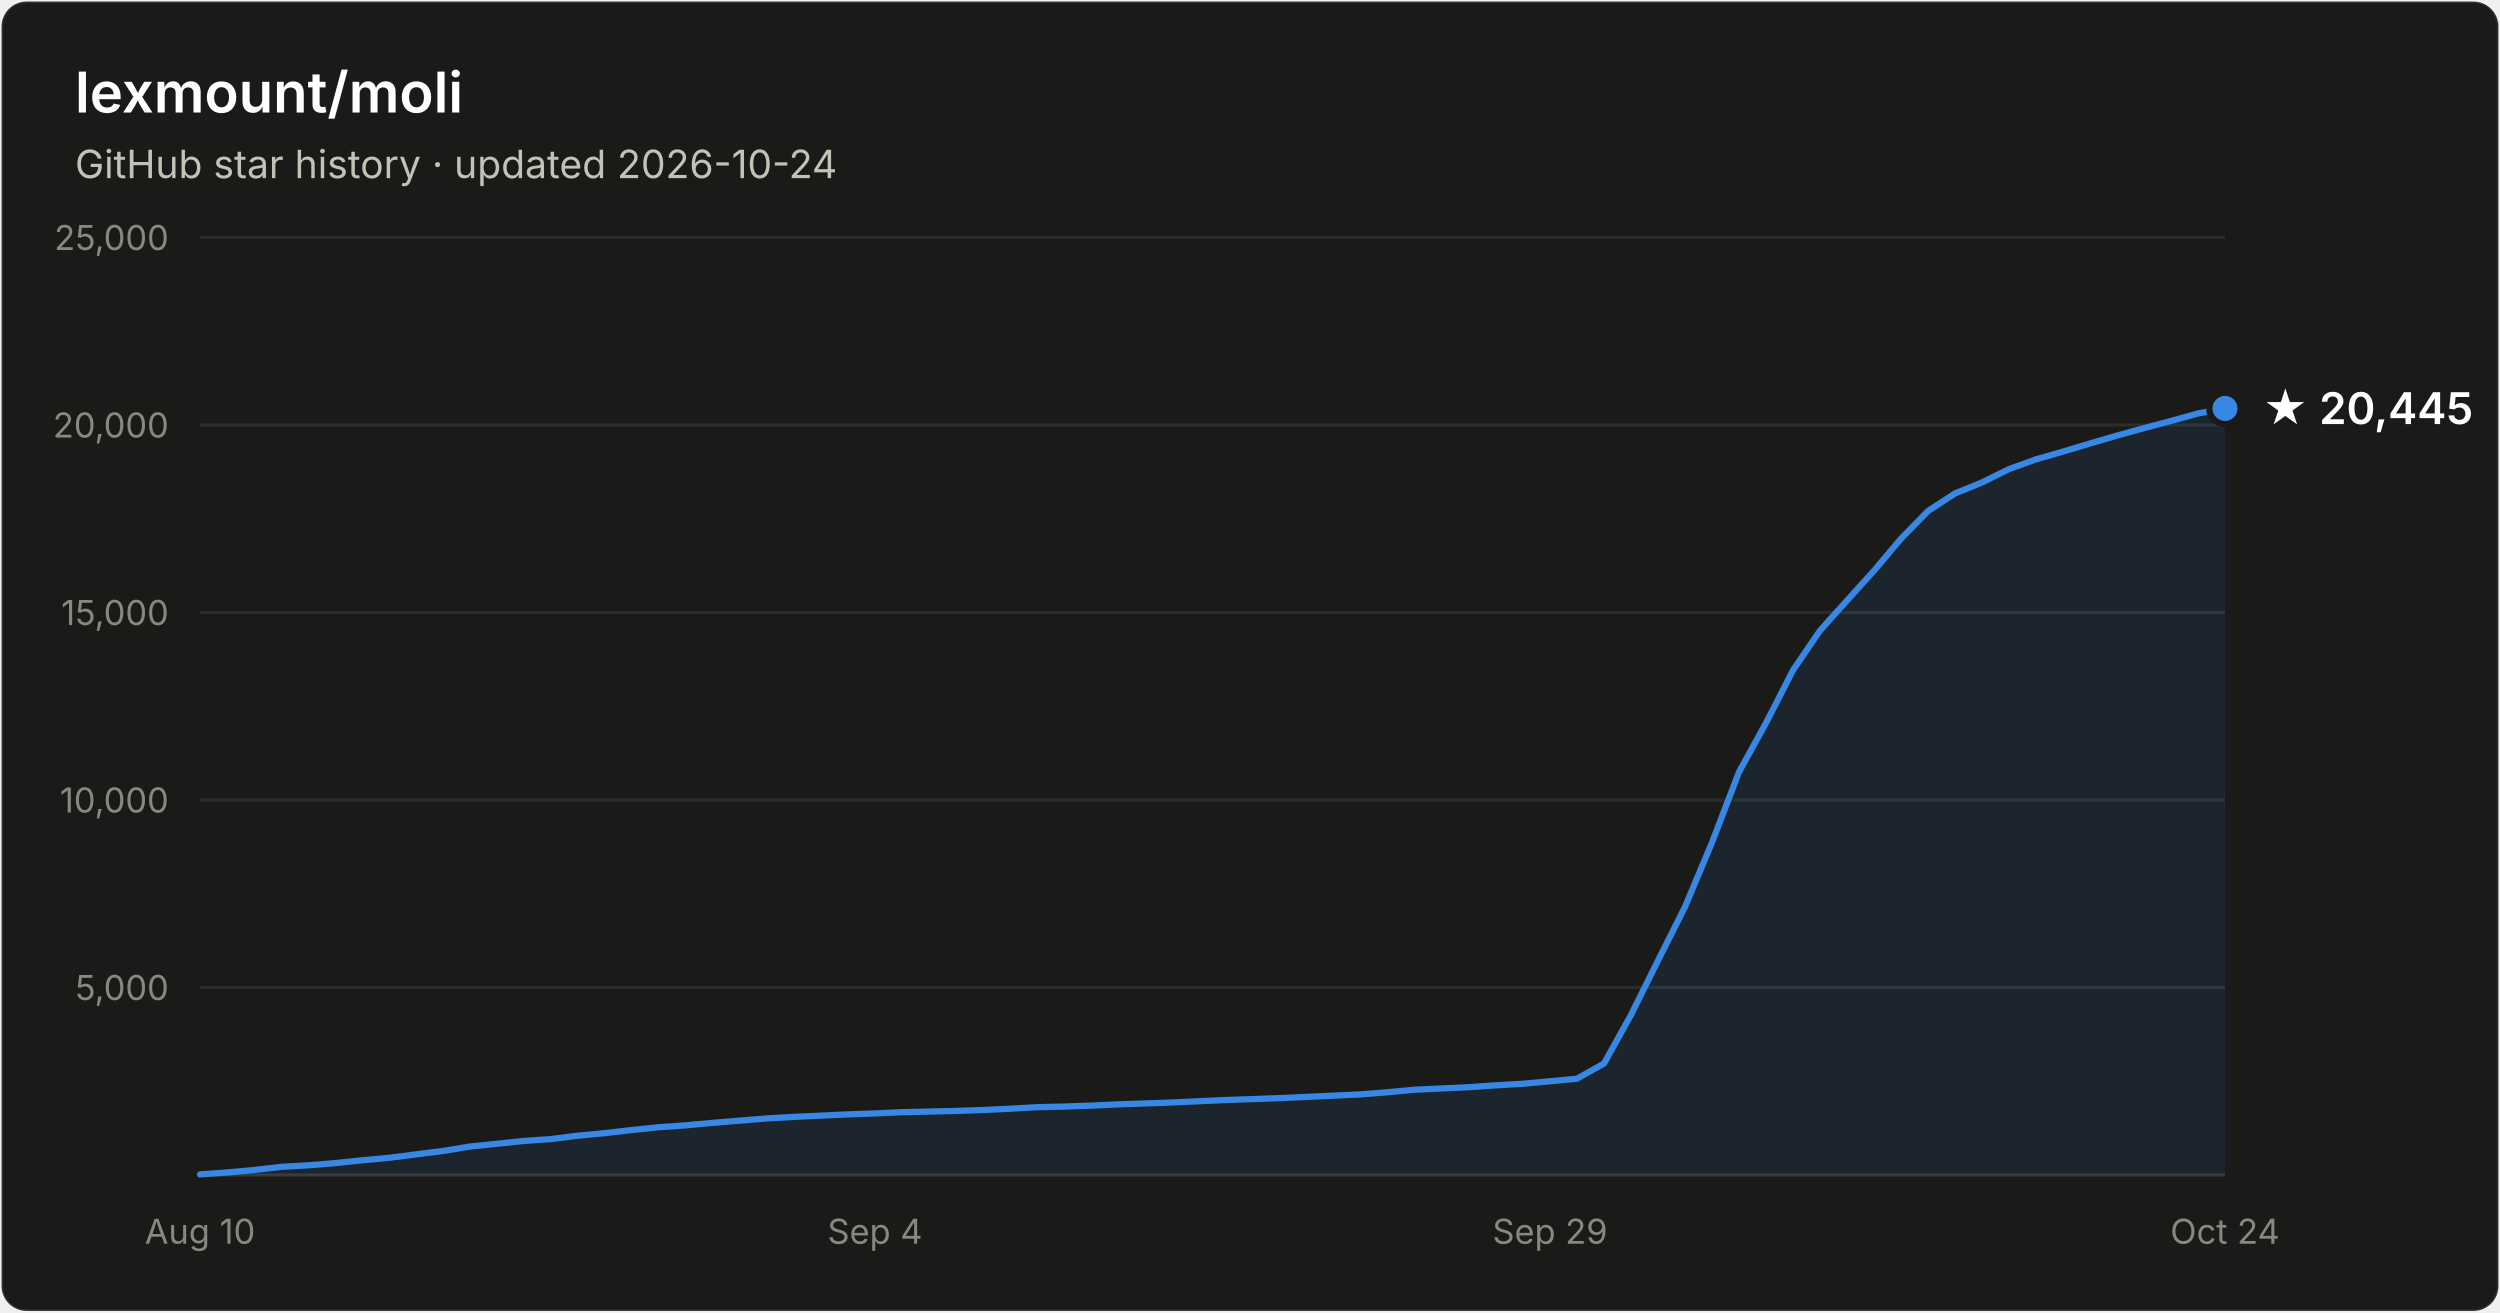
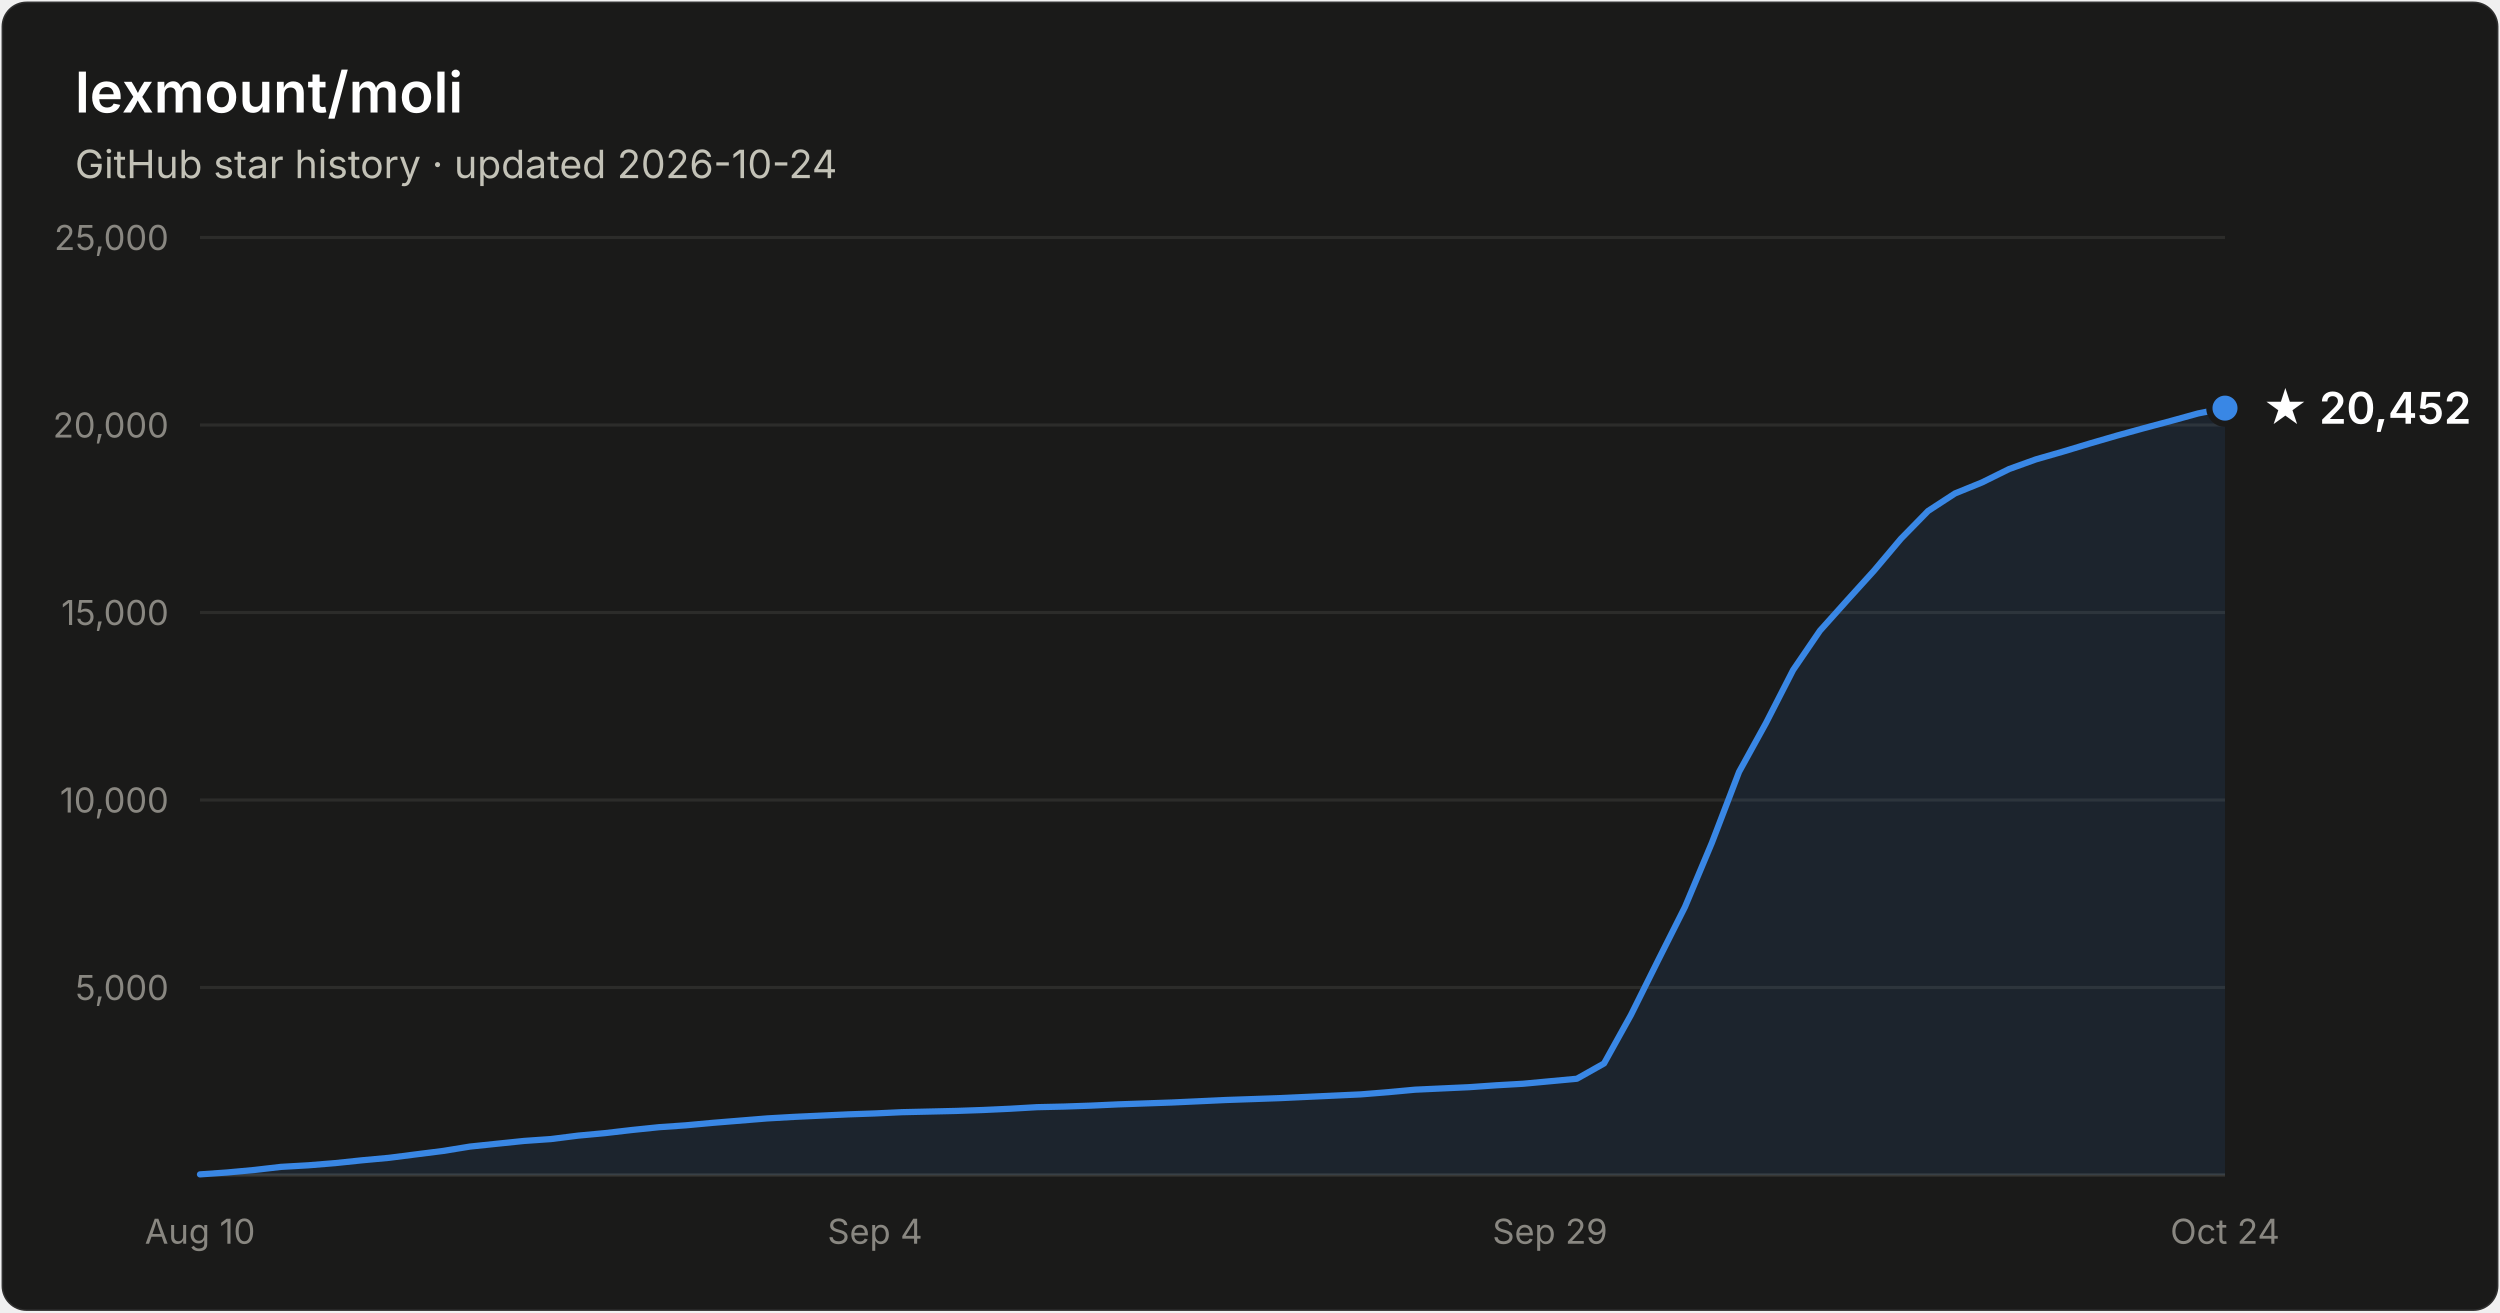
- <svg xmlns="http://www.w3.org/2000/svg" width="800" height="420" viewBox="0 0 800 420" font-family="system-ui, -apple-system, Segoe UI, sans-serif" role="img" aria-label="Star history of lexmount/moli: 20,445 stars as of 2026-10-24">
+ <svg xmlns="http://www.w3.org/2000/svg" width="800" height="420" viewBox="0 0 800 420" font-family="system-ui, -apple-system, Segoe UI, sans-serif" role="img" aria-label="Star history of lexmount/moli: 20,452 stars as of 2026-10-24">
  <rect x="0.5" y="0.5" width="799" height="419" rx="8" fill="#1a1a19" stroke="rgba(255,255,255,0.10)" />
  <text x="24" y="36" fill="#ffffff" font-size="18" font-weight="600">lexmount/moli</text>
  <text x="24" y="57" fill="#c3c2b7" font-size="12.5">GitHub star history · updated 2026-10-24</text>
  <line x1="64" y1="316.0" x2="712" y2="316.0" stroke="#2c2c2a" stroke-width="1" />
  <text x="54" y="320.0" text-anchor="end" fill="#898781" font-size="11" style="font-variant-numeric:tabular-nums">5,000</text>
  <line x1="64" y1="256.0" x2="712" y2="256.0" stroke="#2c2c2a" stroke-width="1" />
  <text x="54" y="260.0" text-anchor="end" fill="#898781" font-size="11" style="font-variant-numeric:tabular-nums">10,000</text>
  <line x1="64" y1="196.0" x2="712" y2="196.0" stroke="#2c2c2a" stroke-width="1" />
  <text x="54" y="200.0" text-anchor="end" fill="#898781" font-size="11" style="font-variant-numeric:tabular-nums">15,000</text>
  <line x1="64" y1="136.0" x2="712" y2="136.0" stroke="#2c2c2a" stroke-width="1" />
  <text x="54" y="140.0" text-anchor="end" fill="#898781" font-size="11" style="font-variant-numeric:tabular-nums">20,000</text>
  <line x1="64" y1="76.0" x2="712" y2="76.0" stroke="#2c2c2a" stroke-width="1" />
  <text x="54" y="80.0" text-anchor="end" fill="#898781" font-size="11" style="font-variant-numeric:tabular-nums">25,000</text>
  <line x1="64" y1="376" x2="712" y2="376" stroke="#383835" stroke-width="1" />
  <text x="64.0" y="398" text-anchor="middle" fill="#898781" font-size="11" style="font-variant-numeric:tabular-nums">Aug 10</text>
  <text x="280.0" y="398" text-anchor="middle" fill="#898781" font-size="11" style="font-variant-numeric:tabular-nums">Sep 4</text>
  <text x="496.0" y="398" text-anchor="middle" fill="#898781" font-size="11" style="font-variant-numeric:tabular-nums">Sep 29</text>
  <text x="712.0" y="398" text-anchor="middle" fill="#898781" font-size="11" style="font-variant-numeric:tabular-nums">Oct 24</text>
-   <path d="M64.0 375.8 L72.6 375.2 L81.3 374.4 L89.9 373.4 L98.6 372.9 L107.2 372.2 L115.8 371.3 L124.5 370.5 L133.1 369.4 L141.8 368.3 L150.4 366.9 L159.0 366.0 L167.7 365.1 L176.3 364.5 L185.0 363.4 L193.6 362.6 L202.2 361.6 L210.9 360.7 L219.5 360.1 L228.2 359.3 L236.8 358.6 L245.4 357.9 L254.1 357.4 L262.7 357.0 L271.4 356.6 L280.0 356.3 L288.6 355.9 L297.3 355.7 L305.9 355.5 L314.6 355.2 L323.2 354.8 L331.8 354.3 L340.5 354.1 L349.1 353.8 L357.8 353.4 L366.4 353.1 L375.0 352.8 L383.7 352.4 L392.3 352.0 L401.0 351.7 L409.6 351.4 L418.2 351.0 L426.9 350.6 L435.5 350.2 L444.2 349.5 L452.8 348.7 L461.4 348.3 L470.1 347.9 L478.7 347.3 L487.4 346.8 L496.0 346.0 L504.6 345.2 L513.3 340.3 L521.9 324.8 L530.6 307.3 L539.2 290.2 L547.8 269.7 L556.5 247.0 L565.1 231.4 L573.8 214.4 L582.4 201.8 L591.0 192.2 L599.7 182.6 L608.3 172.4 L617.0 163.5 L625.6 157.9 L634.2 154.4 L642.9 150.1 L651.5 147.0 L660.2 144.5 L668.8 141.9 L677.4 139.4 L686.1 137.0 L694.7 134.7 L703.4 132.3 L712.0 130.7 L712.0 376 L64.0 376 Z" fill="#3987e5" fill-opacity="0.1" />
-   <path d="M64.0 375.8 L72.6 375.2 L81.3 374.4 L89.9 373.4 L98.6 372.9 L107.2 372.2 L115.8 371.3 L124.5 370.5 L133.1 369.4 L141.8 368.3 L150.4 366.9 L159.0 366.0 L167.7 365.1 L176.3 364.5 L185.0 363.4 L193.6 362.6 L202.2 361.6 L210.9 360.7 L219.5 360.1 L228.2 359.3 L236.8 358.6 L245.4 357.9 L254.1 357.4 L262.7 357.0 L271.4 356.6 L280.0 356.3 L288.6 355.9 L297.3 355.7 L305.9 355.5 L314.6 355.2 L323.2 354.8 L331.8 354.3 L340.5 354.1 L349.1 353.8 L357.8 353.4 L366.4 353.1 L375.0 352.8 L383.7 352.4 L392.3 352.0 L401.0 351.7 L409.6 351.4 L418.2 351.0 L426.9 350.6 L435.5 350.2 L444.2 349.5 L452.8 348.7 L461.4 348.3 L470.1 347.9 L478.7 347.3 L487.4 346.8 L496.0 346.0 L504.6 345.2 L513.3 340.3 L521.9 324.8 L530.6 307.3 L539.2 290.2 L547.8 269.7 L556.5 247.0 L565.1 231.4 L573.8 214.4 L582.4 201.8 L591.0 192.2 L599.7 182.6 L608.3 172.4 L617.0 163.5 L625.6 157.9 L634.2 154.4 L642.9 150.1 L651.5 147.0 L660.2 144.5 L668.8 141.9 L677.4 139.4 L686.1 137.0 L694.7 134.7 L703.4 132.3 L712.0 130.7" fill="none" stroke="#3987e5" stroke-width="2" stroke-linejoin="round" stroke-linecap="round" />
-   <circle cx="712.0" cy="130.7" r="5" fill="#3987e5" stroke="#1a1a19" stroke-width="2" />
-   <text x="724.0" y="135.7" fill="#ffffff" font-size="14" font-weight="600">★ 20,445</text>
+   <path d="M64.0 375.8 L72.6 375.2 L81.3 374.4 L89.9 373.4 L98.6 372.9 L107.2 372.2 L115.8 371.3 L124.5 370.5 L133.1 369.4 L141.8 368.3 L150.4 366.9 L159.0 366.0 L167.7 365.1 L176.3 364.5 L185.0 363.4 L193.6 362.6 L202.2 361.6 L210.9 360.7 L219.5 360.1 L228.2 359.3 L236.8 358.6 L245.4 357.9 L254.1 357.4 L262.7 357.0 L271.4 356.6 L280.0 356.3 L288.6 355.9 L297.3 355.7 L305.9 355.5 L314.6 355.2 L323.2 354.8 L331.8 354.3 L340.5 354.1 L349.1 353.8 L357.8 353.4 L366.4 353.1 L375.0 352.8 L383.7 352.4 L392.3 352.0 L401.0 351.7 L409.6 351.4 L418.2 351.0 L426.9 350.6 L435.5 350.2 L444.2 349.5 L452.8 348.7 L461.4 348.3 L470.1 347.9 L478.7 347.3 L487.4 346.8 L496.0 346.0 L504.6 345.2 L513.3 340.3 L521.9 324.8 L530.6 307.3 L539.2 290.2 L547.8 269.7 L556.5 247.0 L565.1 231.4 L573.8 214.4 L582.4 201.8 L591.0 192.2 L599.7 182.6 L608.3 172.4 L617.0 163.5 L625.6 157.9 L634.2 154.4 L642.9 150.1 L651.5 147.0 L660.2 144.5 L668.8 141.9 L677.4 139.4 L686.1 137.0 L694.7 134.7 L703.4 132.3 L712.0 130.6 L712.0 376 L64.0 376 Z" fill="#3987e5" fill-opacity="0.1" />
+   <path d="M64.0 375.8 L72.6 375.2 L81.3 374.4 L89.9 373.4 L98.6 372.9 L107.2 372.2 L115.8 371.3 L124.5 370.5 L133.1 369.4 L141.8 368.3 L150.4 366.9 L159.0 366.0 L167.7 365.1 L176.3 364.5 L185.0 363.4 L193.6 362.6 L202.2 361.6 L210.9 360.7 L219.5 360.1 L228.2 359.3 L236.8 358.6 L245.4 357.9 L254.1 357.4 L262.7 357.0 L271.4 356.6 L280.0 356.3 L288.6 355.9 L297.3 355.7 L305.9 355.5 L314.6 355.2 L323.2 354.8 L331.8 354.3 L340.5 354.1 L349.1 353.8 L357.8 353.4 L366.4 353.1 L375.0 352.8 L383.7 352.4 L392.3 352.0 L401.0 351.7 L409.6 351.4 L418.2 351.0 L426.9 350.6 L435.5 350.2 L444.2 349.5 L452.8 348.7 L461.4 348.3 L470.1 347.9 L478.7 347.3 L487.4 346.8 L496.0 346.0 L504.6 345.2 L513.3 340.3 L521.9 324.8 L530.6 307.3 L539.2 290.2 L547.8 269.7 L556.5 247.0 L565.1 231.4 L573.8 214.4 L582.4 201.8 L591.0 192.2 L599.7 182.6 L608.3 172.4 L617.0 163.5 L625.6 157.9 L634.2 154.4 L642.9 150.1 L651.5 147.0 L660.2 144.5 L668.8 141.9 L677.4 139.4 L686.1 137.0 L694.7 134.7 L703.4 132.3 L712.0 130.6" fill="none" stroke="#3987e5" stroke-width="2" stroke-linejoin="round" stroke-linecap="round" />
+   <circle cx="712.0" cy="130.6" r="5" fill="#3987e5" stroke="#1a1a19" stroke-width="2" />
+   <text x="724.0" y="135.6" fill="#ffffff" font-size="14" font-weight="600">★ 20,452</text>
</svg>
